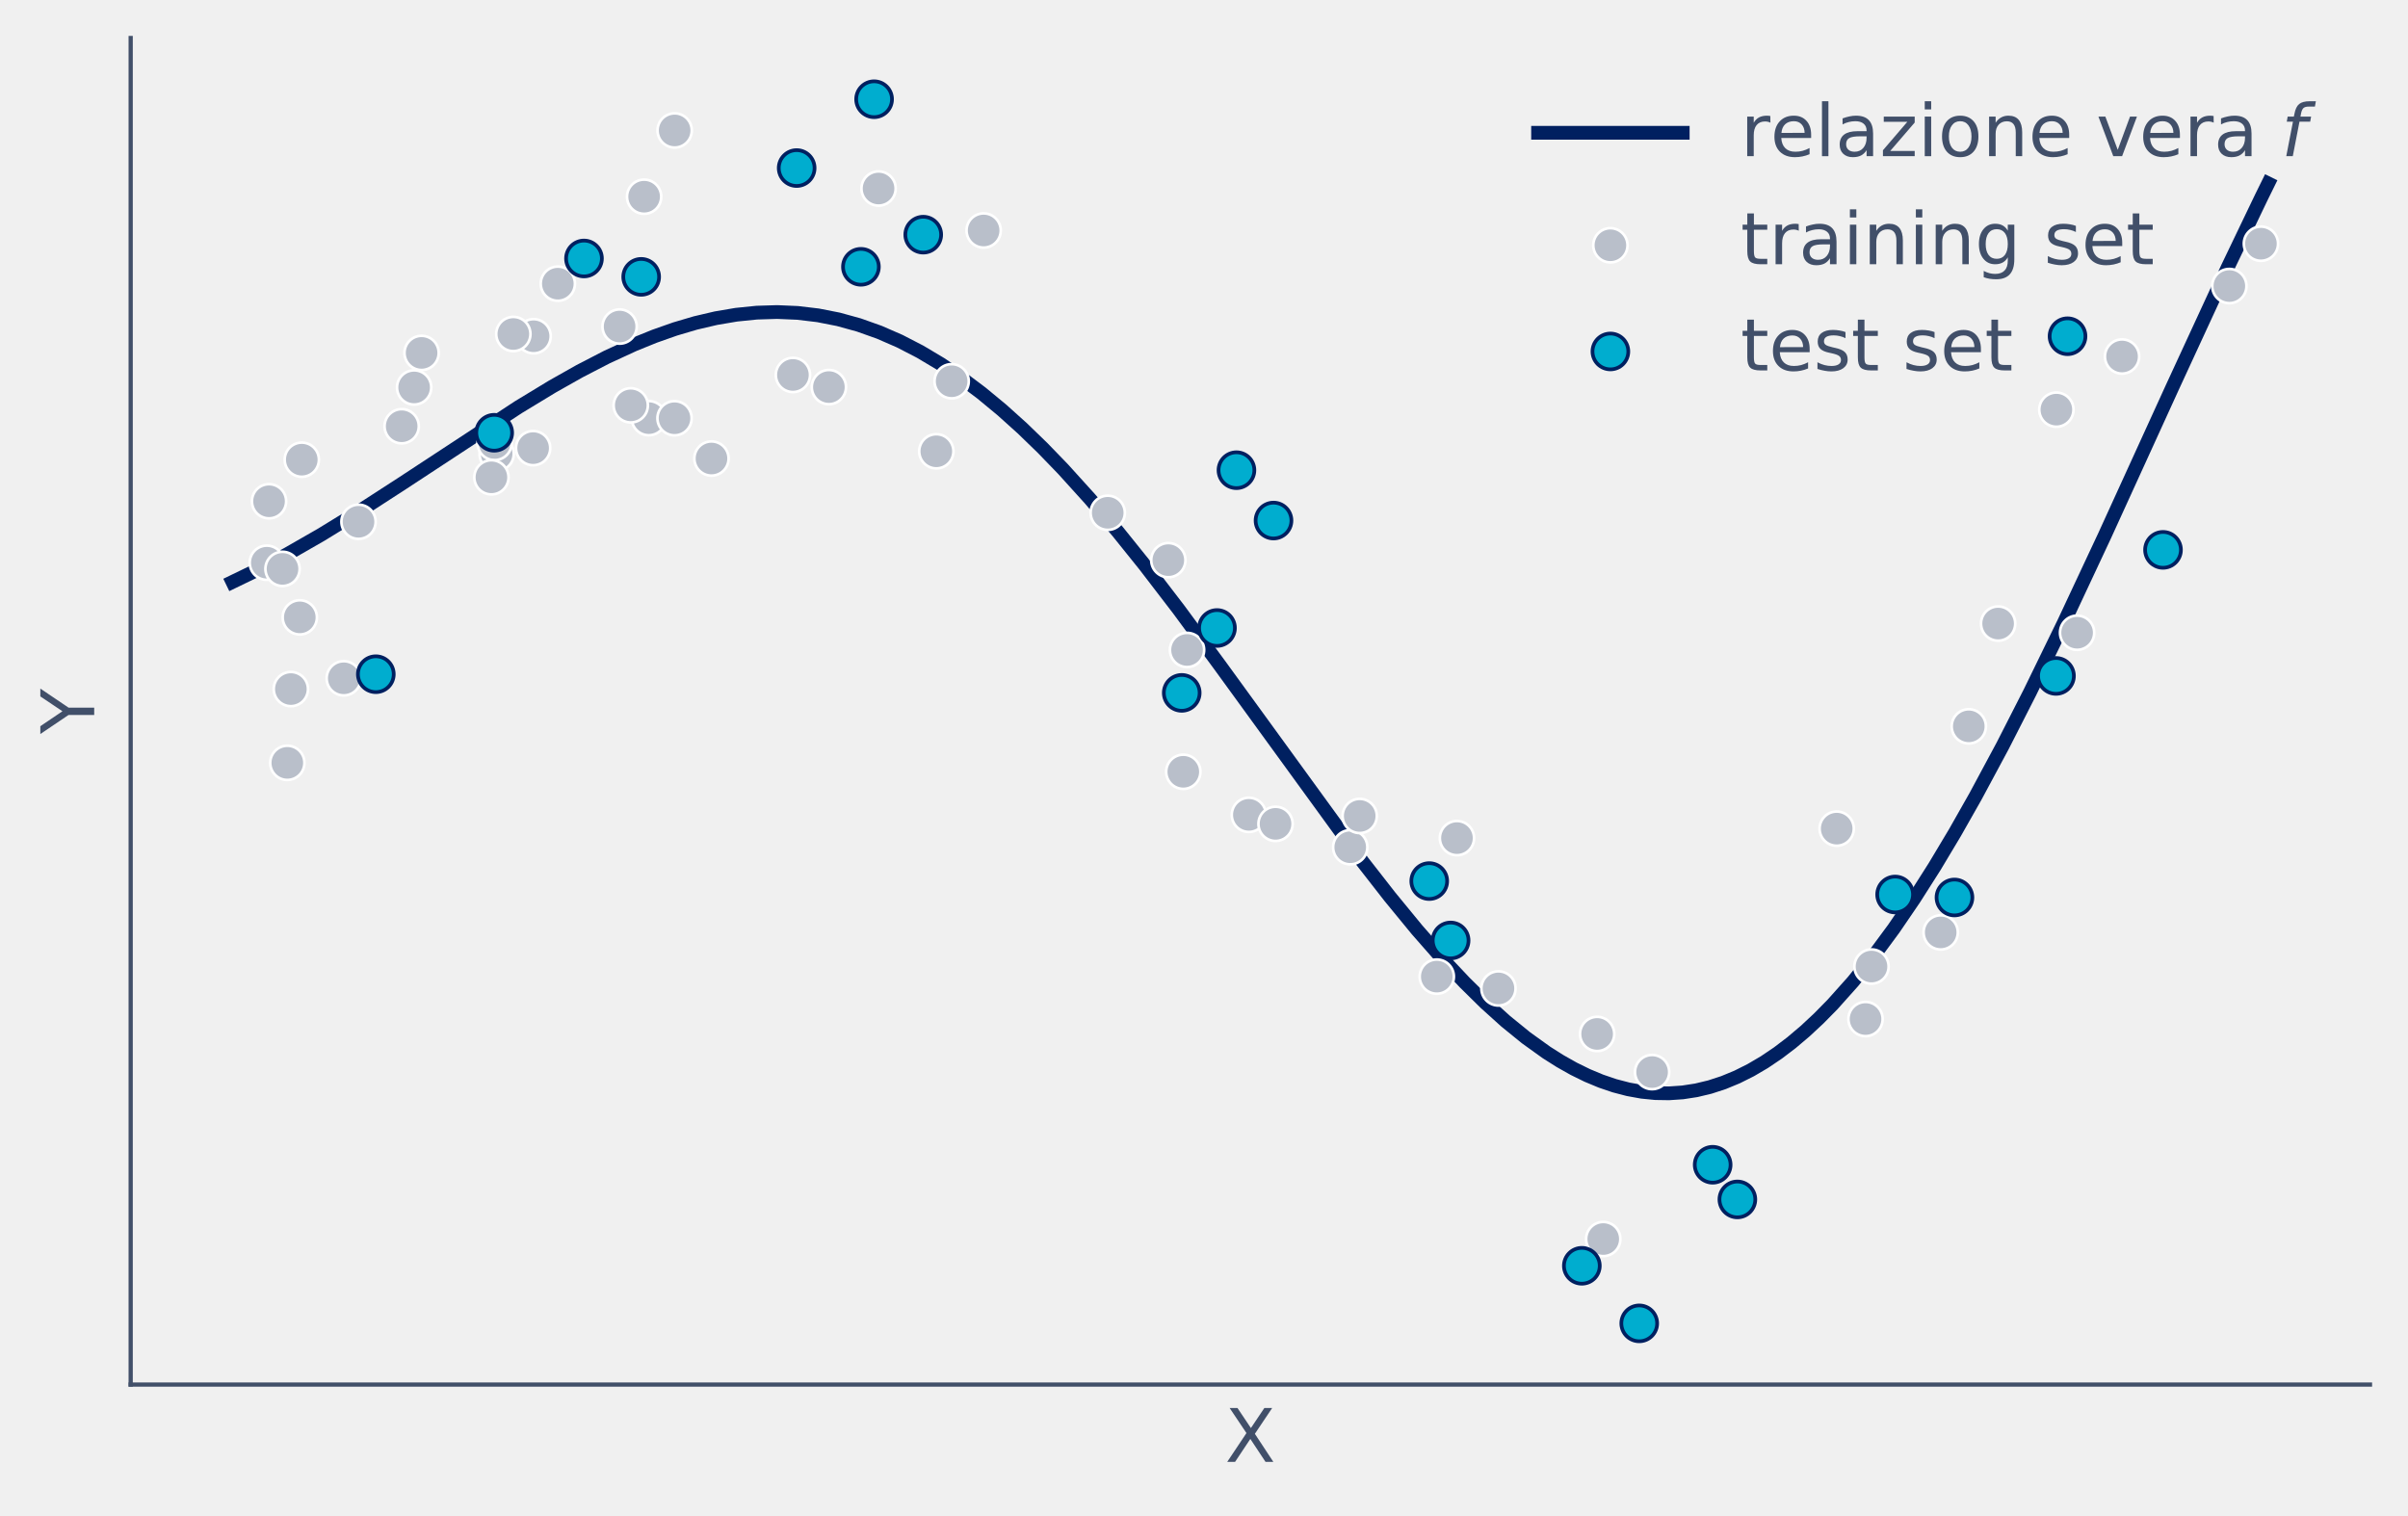
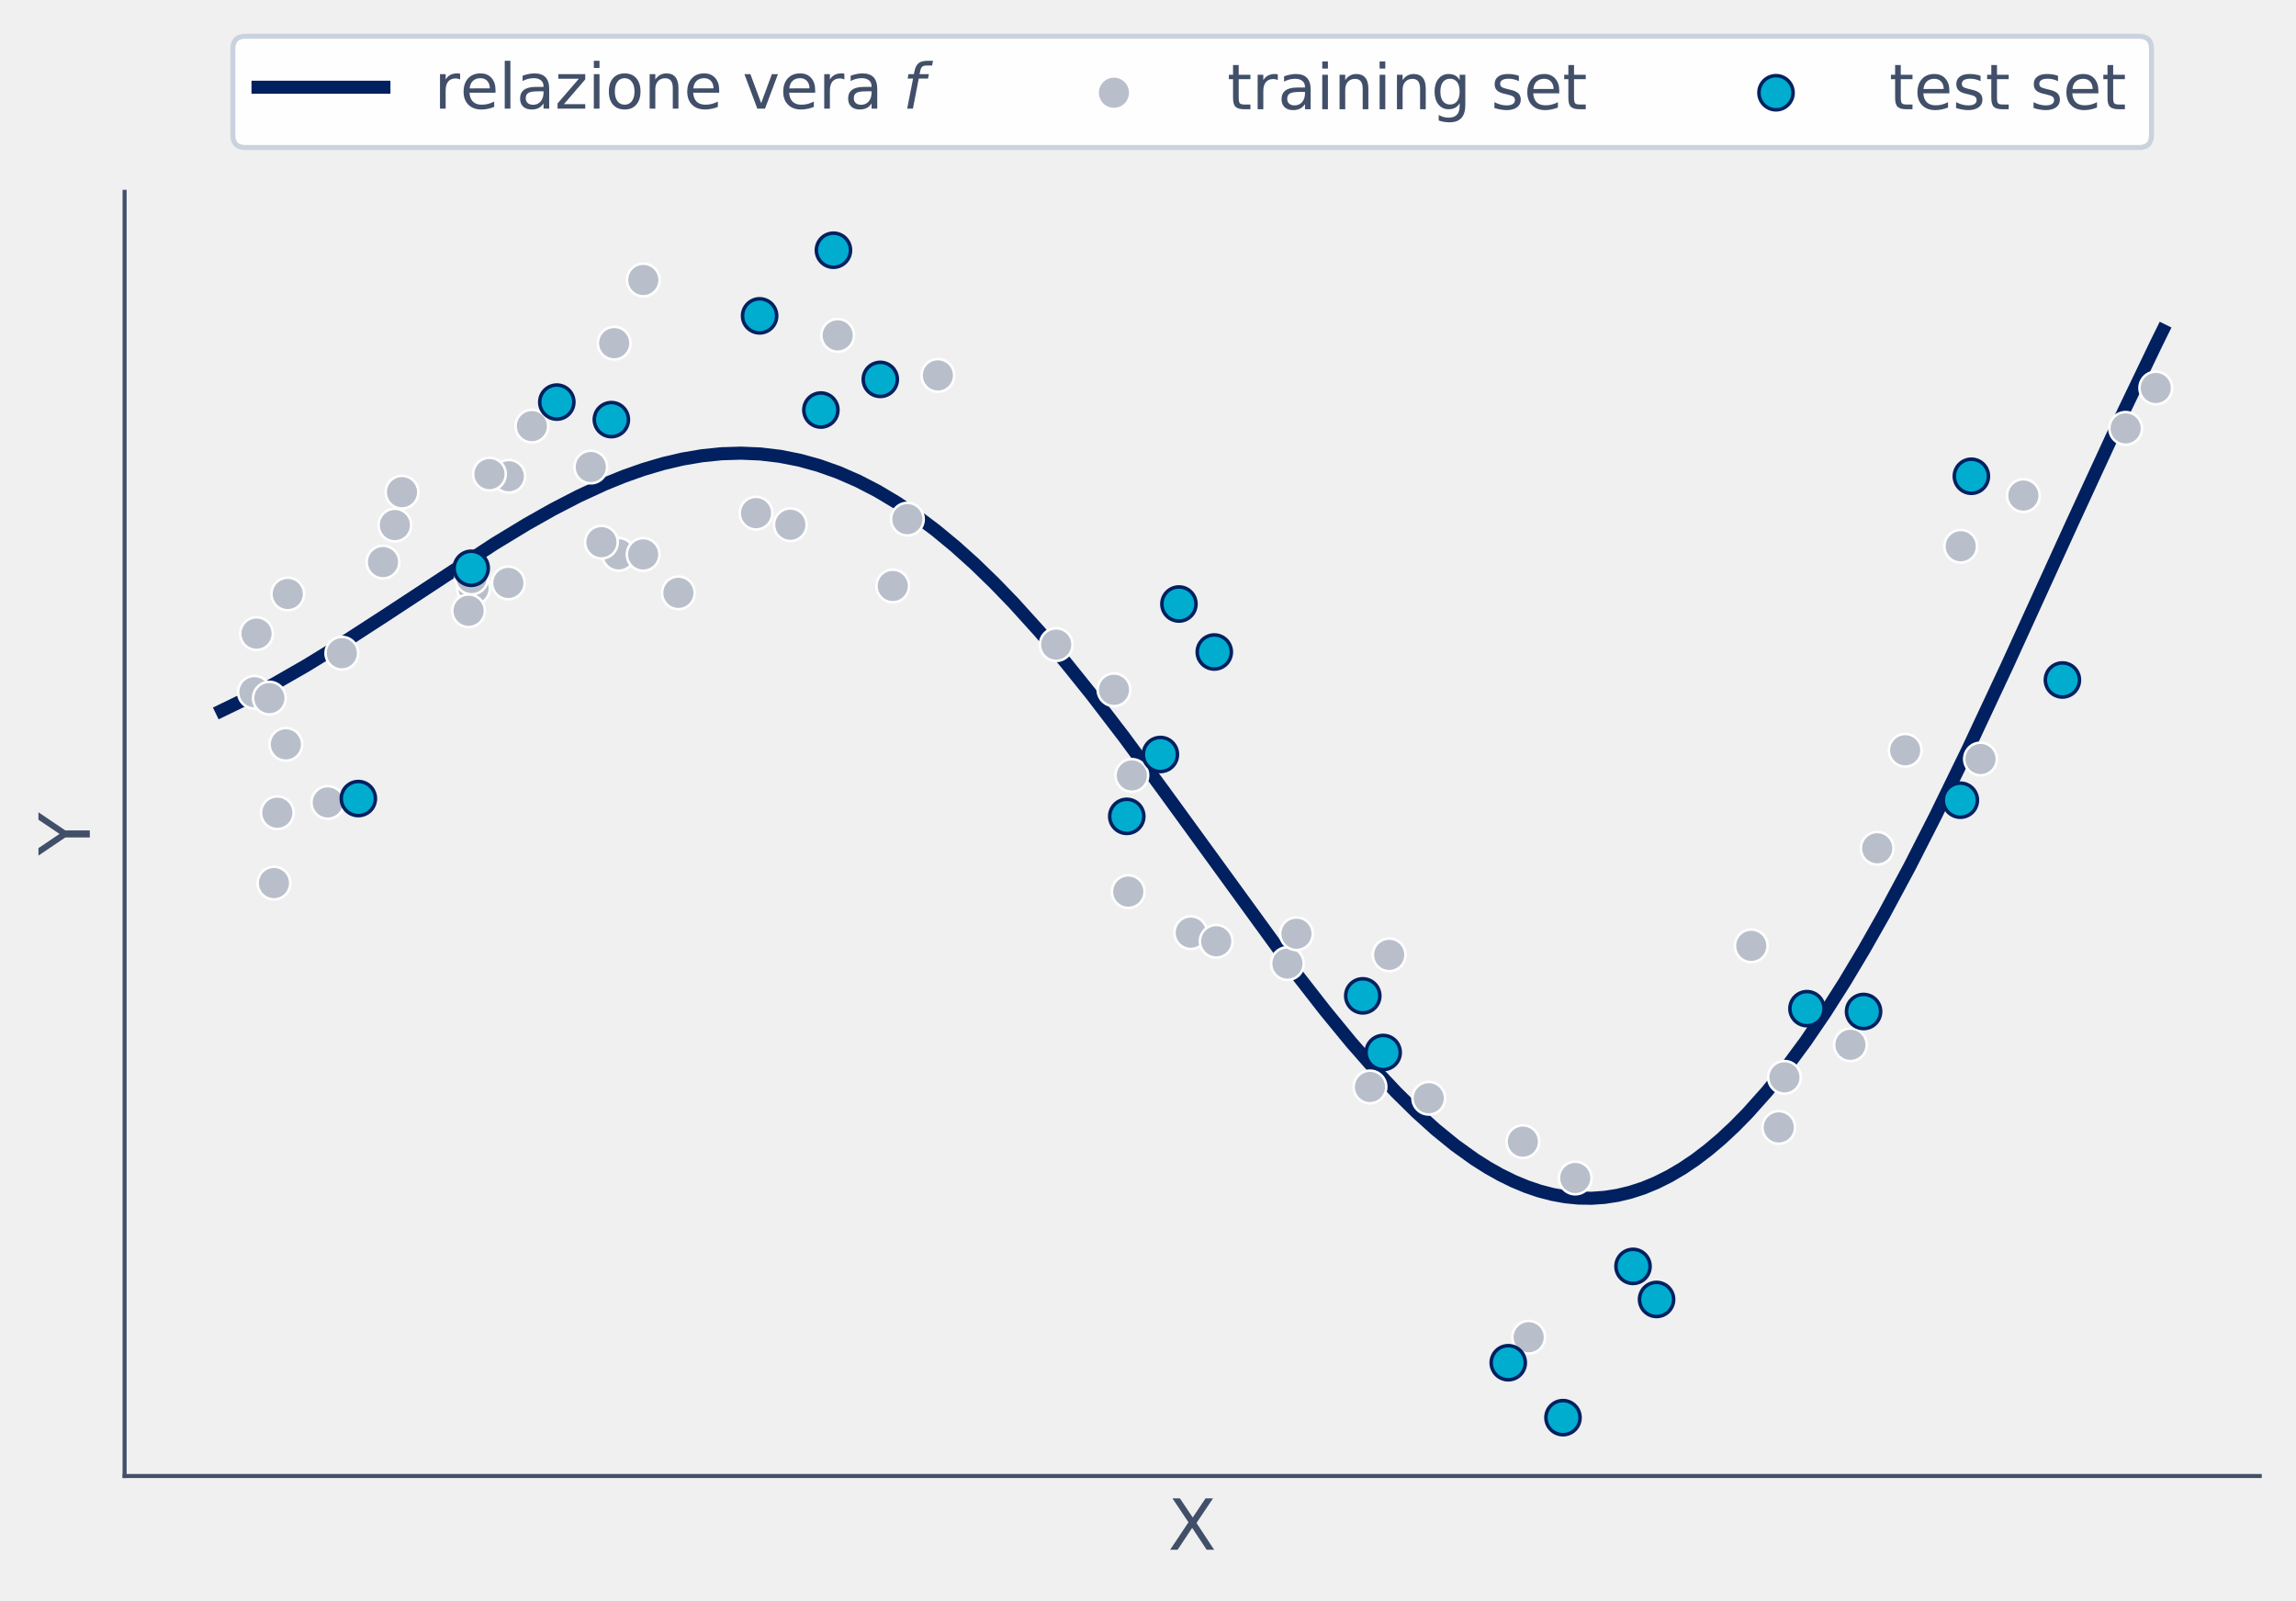
- <svg xmlns="http://www.w3.org/2000/svg" xmlns:xlink="http://www.w3.org/1999/xlink" width="456.029pt" height="286.973pt" viewBox="0 0 456.029 286.973" version="1.1">
+ <svg xmlns="http://www.w3.org/2000/svg" xmlns:xlink="http://www.w3.org/1999/xlink" width="456.029pt" height="317.871pt" viewBox="0 0 456.029 317.871" version="1.1">
  <defs>
    <style type="text/css">*{stroke-linejoin: round; stroke-linecap: butt}</style>
  </defs>
  <g id="figure_1">
    <g id="patch_1">
-       <path d="M 0 286.973  L 456.029 286.973  L 456.029 0  L 0 0  L 0 286.973  z " style="fill: none" />
+       <path d="M 0 317.871  L 456.029 317.871  L 456.029 0  L 0 0  L 0 317.871  z " style="fill: none" />
    </g>
    <g id="axes_1">
      <g id="patch_2">
-         <path d="M 24.749 262.224  L 448.829 262.224  L 448.829 7.2  L 24.749 7.2  L 24.749 262.224  z " style="fill: none" />
+         <path d="M 24.749 293.122  L 448.829 293.122  L 448.829 38.098  L 24.749 38.098  L 24.749 293.122  z " style="fill: none" />
      </g>
      <g id="matplotlib.axis_1">
        <g id="text_1">
-           <text style="font-size: 14px; font-family: 'DejaVu Sans'; text-anchor: middle; fill: #414f69" x="236.789" y="276.862" transform="rotate(-0 236.7894 276.8618)">X</text>
+           <text style="font-size: 14px; font-family: 'DejaVu Sans'; text-anchor: middle; fill: #414f69" x="236.789" y="307.76" transform="rotate(-0 236.7894 307.7597)">X</text>
        </g>
      </g>
      <g id="matplotlib.axis_2">
        <g id="text_2">
-           <text style="font-size: 14px; font-family: 'DejaVu Sans'; text-anchor: middle; fill: #414f69" x="17.838" y="134.712" transform="rotate(-90 17.83781 134.712)">Y</text>
+           <text style="font-size: 14px; font-family: 'DejaVu Sans'; text-anchor: middle; fill: #414f69" x="17.838" y="165.61" transform="rotate(-90 17.83781 165.6099)">Y</text>
        </g>
      </g>
      <g id="line2d_1">
-         <path d="M 44.026 110.217  L 49.183 107.719  L 54.341 104.989  L 60.788 101.293  L 67.235 97.337  L 76.26 91.495  L 98.18 77.108  L 104.627 73.197  L 109.785 70.286  L 114.942 67.62  L 120.1 65.243  L 123.968 63.675  L 127.836 62.312  L 131.704 61.169  L 135.572 60.263  L 139.441 59.606  L 143.309 59.213  L 147.177 59.094  L 151.045 59.26  L 154.913 59.72  L 158.781 60.481  L 162.65 61.548  L 166.518 62.924  L 170.386 64.61  L 174.254 66.608  L 178.122 68.914  L 181.99 71.524  L 185.859 74.432  L 189.727 77.63  L 193.595 81.109  L 197.463 84.855  L 201.331 88.855  L 206.489 94.556  L 211.646 100.638  L 216.804 107.053  L 223.251 115.46  L 230.987 125.967  L 258.064 163.226  L 263.222 169.837  L 268.379 176.118  L 273.537 181.997  L 277.405 186.102  L 281.273 189.914  L 285.141 193.406  L 289.01 196.552  L 292.878 199.329  L 295.457 200.963  L 298.035 202.416  L 300.614 203.682  L 303.193 204.756  L 305.772 205.631  L 308.35 206.304  L 310.929 206.77  L 313.508 207.025  L 316.087 207.066  L 318.666 206.89  L 321.244 206.493  L 323.823 205.875  L 326.402 205.033  L 328.981 203.966  L 331.559 202.675  L 334.138 201.16  L 336.717 199.42  L 339.296 197.457  L 341.875 195.272  L 344.453 192.869  L 347.032 190.249  L 350.9 185.922  L 354.768 181.13  L 358.637 175.888  L 362.505 170.217  L 366.373 164.137  L 370.241 157.672  L 374.109 150.851  L 379.267 141.249  L 384.424 131.137  L 390.871 117.906  L 398.608 101.387  L 411.502 73.134  L 421.817 50.792  L 428.264 37.352  L 429.553 34.735  L 429.553 34.735  " clip-path="url(#p56185ed85d)" style="fill: none; stroke: #002060; stroke-width: 2.6; stroke-linecap: square" />
+         <path d="M 44.026 141.115  L 49.183 138.617  L 54.341 135.887  L 60.788 132.191  L 67.235 128.235  L 76.26 122.393  L 98.18 108.006  L 104.627 104.095  L 109.785 101.184  L 114.942 98.518  L 120.1 96.141  L 123.968 94.573  L 127.836 93.21  L 131.704 92.067  L 135.572 91.16  L 139.441 90.504  L 143.309 90.11  L 147.177 89.992  L 151.045 90.158  L 154.913 90.618  L 158.781 91.379  L 162.65 92.446  L 166.518 93.821  L 170.386 95.508  L 174.254 97.506  L 178.122 99.812  L 181.99 102.422  L 185.859 105.33  L 189.727 108.528  L 193.595 112.006  L 197.463 115.753  L 201.331 119.753  L 206.489 125.454  L 211.646 131.536  L 216.804 137.951  L 223.251 146.358  L 230.987 156.865  L 258.064 194.124  L 263.222 200.735  L 268.379 207.016  L 273.537 212.895  L 277.405 217  L 281.273 220.812  L 285.141 224.304  L 289.01 227.45  L 292.878 230.227  L 295.457 231.861  L 298.035 233.314  L 300.614 234.58  L 303.193 235.654  L 305.772 236.529  L 308.35 237.202  L 310.929 237.668  L 313.508 237.923  L 316.087 237.964  L 318.666 237.787  L 321.244 237.391  L 323.823 236.772  L 326.402 235.931  L 328.981 234.864  L 331.559 233.573  L 334.138 232.057  L 336.717 230.317  L 339.296 228.354  L 341.875 226.17  L 344.453 223.767  L 347.032 221.147  L 350.9 216.82  L 354.768 212.027  L 358.637 206.786  L 362.505 201.114  L 366.373 195.034  L 370.241 188.57  L 374.109 181.748  L 379.267 172.147  L 384.424 162.035  L 390.871 148.804  L 398.608 132.285  L 411.502 104.032  L 421.817 81.69  L 428.264 68.25  L 429.553 65.633  L 429.553 65.633  " clip-path="url(#p350fbbcaee)" style="fill: none; stroke: #002060; stroke-width: 2.6; stroke-linecap: square" />
      </g>
      <g id="patch_3">
-         <path d="M 24.749 262.224  L 24.749 7.2  " style="fill: none; stroke: #414f69; stroke-width: 0.8; stroke-linejoin: miter; stroke-linecap: square" />
+         <path d="M 24.749 293.122  L 24.749 38.098  " style="fill: none; stroke: #414f69; stroke-width: 0.8; stroke-linejoin: miter; stroke-linecap: square" />
      </g>
      <g id="patch_4">
-         <path d="M 24.749 262.224  L 448.829 262.224  " style="fill: none; stroke: #414f69; stroke-width: 0.8; stroke-linejoin: miter; stroke-linecap: square" />
+         <path d="M 24.749 293.122  L 448.829 293.122  " style="fill: none; stroke: #414f69; stroke-width: 0.8; stroke-linejoin: miter; stroke-linecap: square" />
      </g>
      <g id="PathCollection_1">
        <defs>
-           <path id="mb2fd76fd05" d="M 0 3.24  C 0.859 3.24 1.684 2.899 2.291 2.291  C 2.899 1.684 3.24 0.859 3.24 0  C 3.24 -0.859 2.899 -1.684 2.291 -2.291  C 1.684 -2.899 0.859 -3.24 0 -3.24  C -0.859 -3.24 -1.684 -2.899 -2.291 -2.291  C -2.899 -1.684 -3.24 -0.859 -3.24 0  C -3.24 0.859 -2.899 1.684 -2.291 2.291  C -1.684 2.899 -0.859 3.24 0 3.24  z " style="stroke: #ffffff; stroke-width: 0.5" />
+           <path id="m37051a1f90" d="M 0 3.24  C 0.859 3.24 1.684 2.899 2.291 2.291  C 2.899 1.684 3.24 0.859 3.24 0  C 3.24 -0.859 2.899 -1.684 2.291 -2.291  C 1.684 -2.899 0.859 -3.24 0 -3.24  C -0.859 -3.24 -1.684 -2.899 -2.291 -2.291  C -2.899 -1.684 -3.24 -0.859 -3.24 0  C -3.24 0.859 -2.899 1.684 -2.291 2.291  C -1.684 2.899 -0.859 3.24 0 3.24  z " style="stroke: #ffffff; stroke-width: 0.5" />
        </defs>
-         <g clip-path="url(#p56185ed85d)">
-           <use xlink:href="#mb2fd76fd05" x="236.511" y="154.322" style="fill: #b9bfca; stroke: #ffffff; stroke-width: 0.5" />
-           <use xlink:href="#mb2fd76fd05" x="275.92" y="158.728" style="fill: #b9bfca; stroke: #ffffff; stroke-width: 0.5" />
-           <use xlink:href="#mb2fd76fd05" x="55.086" y="130.502" style="fill: #b9bfca; stroke: #ffffff; stroke-width: 0.5" />
-           <use xlink:href="#mb2fd76fd05" x="101.055" y="63.682" style="fill: #b9bfca; stroke: #ffffff; stroke-width: 0.5" />
-           <use xlink:href="#mb2fd76fd05" x="401.876" y="67.519" style="fill: #b9bfca; stroke: #ffffff; stroke-width: 0.5" />
-           <use xlink:href="#mb2fd76fd05" x="94.057" y="85.945" style="fill: #b9bfca; stroke: #ffffff; stroke-width: 0.5" />
-           <use xlink:href="#mb2fd76fd05" x="283.779" y="187.199" style="fill: #b9bfca; stroke: #ffffff; stroke-width: 0.5" />
-           <use xlink:href="#mb2fd76fd05" x="186.283" y="43.653" style="fill: #b9bfca; stroke: #ffffff; stroke-width: 0.5" />
-           <use xlink:href="#mb2fd76fd05" x="150.165" y="71.01" style="fill: #b9bfca; stroke: #ffffff; stroke-width: 0.5" />
-           <use xlink:href="#mb2fd76fd05" x="97.216" y="63.258" style="fill: #b9bfca; stroke: #ffffff; stroke-width: 0.5" />
-           <use xlink:href="#mb2fd76fd05" x="347.836" y="156.937" style="fill: #b9bfca; stroke: #ffffff; stroke-width: 0.5" />
-           <use xlink:href="#mb2fd76fd05" x="302.468" y="195.819" style="fill: #b9bfca; stroke: #ffffff; stroke-width: 0.5" />
-           <use xlink:href="#mb2fd76fd05" x="241.563" y="156.03" style="fill: #b9bfca; stroke: #ffffff; stroke-width: 0.5" />
-           <use xlink:href="#mb2fd76fd05" x="255.709" y="160.458" style="fill: #b9bfca; stroke: #ffffff; stroke-width: 0.5" />
-           <use xlink:href="#mb2fd76fd05" x="422.195" y="54.176" style="fill: #b9bfca; stroke: #ffffff; stroke-width: 0.5" />
-           <use xlink:href="#mb2fd76fd05" x="122.87" y="79.191" style="fill: #b9bfca; stroke: #ffffff; stroke-width: 0.5" />
-           <use xlink:href="#mb2fd76fd05" x="257.504" y="154.534" style="fill: #b9bfca; stroke: #ffffff; stroke-width: 0.5" />
-           <use xlink:href="#mb2fd76fd05" x="180.223" y="72.204" style="fill: #b9bfca; stroke: #ffffff; stroke-width: 0.5" />
-           <use xlink:href="#mb2fd76fd05" x="272.102" y="184.961" style="fill: #b9bfca; stroke: #ffffff; stroke-width: 0.5" />
-           <use xlink:href="#mb2fd76fd05" x="134.741" y="86.838" style="fill: #b9bfca; stroke: #ffffff; stroke-width: 0.5" />
-           <use xlink:href="#mb2fd76fd05" x="353.297" y="192.996" style="fill: #b9bfca; stroke: #ffffff; stroke-width: 0.5" />
-           <use xlink:href="#mb2fd76fd05" x="378.406" y="118.099" style="fill: #b9bfca; stroke: #ffffff; stroke-width: 0.5" />
-           <use xlink:href="#mb2fd76fd05" x="93.666" y="83.897" style="fill: #b9bfca; stroke: #ffffff; stroke-width: 0.5" />
-           <use xlink:href="#mb2fd76fd05" x="224.095" y="146.169" style="fill: #b9bfca; stroke: #ffffff; stroke-width: 0.5" />
-           <use xlink:href="#mb2fd76fd05" x="76.07" y="80.726" style="fill: #b9bfca; stroke: #ffffff; stroke-width: 0.5" />
-           <use xlink:href="#mb2fd76fd05" x="389.437" y="77.585" style="fill: #b9bfca; stroke: #ffffff; stroke-width: 0.5" />
-           <use xlink:href="#mb2fd76fd05" x="209.783" y="97.115" style="fill: #b9bfca; stroke: #ffffff; stroke-width: 0.5" />
-           <use xlink:href="#mb2fd76fd05" x="100.965" y="84.867" style="fill: #b9bfca; stroke: #ffffff; stroke-width: 0.5" />
-           <use xlink:href="#mb2fd76fd05" x="303.625" y="234.661" style="fill: #b9bfca; stroke: #ffffff; stroke-width: 0.5" />
-           <use xlink:href="#mb2fd76fd05" x="121.986" y="37.253" style="fill: #b9bfca; stroke: #ffffff; stroke-width: 0.5" />
-           <use xlink:href="#mb2fd76fd05" x="127.742" y="79.21" style="fill: #b9bfca; stroke: #ffffff; stroke-width: 0.5" />
-           <use xlink:href="#mb2fd76fd05" x="56.777" y="116.923" style="fill: #b9bfca; stroke: #ffffff; stroke-width: 0.5" />
-           <use xlink:href="#mb2fd76fd05" x="177.321" y="85.472" style="fill: #b9bfca; stroke: #ffffff; stroke-width: 0.5" />
-           <use xlink:href="#mb2fd76fd05" x="224.803" y="123.096" style="fill: #b9bfca; stroke: #ffffff; stroke-width: 0.5" />
-           <use xlink:href="#mb2fd76fd05" x="393.365" y="119.832" style="fill: #b9bfca; stroke: #ffffff; stroke-width: 0.5" />
-           <use xlink:href="#mb2fd76fd05" x="312.877" y="203.039" style="fill: #b9bfca; stroke: #ffffff; stroke-width: 0.5" />
-           <use xlink:href="#mb2fd76fd05" x="50.532" y="106.573" style="fill: #b9bfca; stroke: #ffffff; stroke-width: 0.5" />
-           <use xlink:href="#mb2fd76fd05" x="105.642" y="53.726" style="fill: #b9bfca; stroke: #ffffff; stroke-width: 0.5" />
-           <use xlink:href="#mb2fd76fd05" x="428.179" y="46.152" style="fill: #b9bfca; stroke: #ffffff; stroke-width: 0.5" />
-           <use xlink:href="#mb2fd76fd05" x="221.259" y="106.087" style="fill: #b9bfca; stroke: #ffffff; stroke-width: 0.5" />
-           <use xlink:href="#mb2fd76fd05" x="65.102" y="128.462" style="fill: #b9bfca; stroke: #ffffff; stroke-width: 0.5" />
-           <use xlink:href="#mb2fd76fd05" x="57.153" y="87.059" style="fill: #b9bfca; stroke: #ffffff; stroke-width: 0.5" />
-           <use xlink:href="#mb2fd76fd05" x="166.383" y="35.702" style="fill: #b9bfca; stroke: #ffffff; stroke-width: 0.5" />
-           <use xlink:href="#mb2fd76fd05" x="78.429" y="73.378" style="fill: #b9bfca; stroke: #ffffff; stroke-width: 0.5" />
-           <use xlink:href="#mb2fd76fd05" x="53.504" y="107.741" style="fill: #b9bfca; stroke: #ffffff; stroke-width: 0.5" />
-           <use xlink:href="#mb2fd76fd05" x="367.531" y="176.588" style="fill: #b9bfca; stroke: #ffffff; stroke-width: 0.5" />
-           <use xlink:href="#mb2fd76fd05" x="93.066" y="90.398" style="fill: #b9bfca; stroke: #ffffff; stroke-width: 0.5" />
-           <use xlink:href="#mb2fd76fd05" x="119.455" y="76.771" style="fill: #b9bfca; stroke: #ffffff; stroke-width: 0.5" />
-           <use xlink:href="#mb2fd76fd05" x="67.898" y="98.82" style="fill: #b9bfca; stroke: #ffffff; stroke-width: 0.5" />
-           <use xlink:href="#mb2fd76fd05" x="54.413" y="144.475" style="fill: #b9bfca; stroke: #ffffff; stroke-width: 0.5" />
-           <use xlink:href="#mb2fd76fd05" x="354.428" y="183.055" style="fill: #b9bfca; stroke: #ffffff; stroke-width: 0.5" />
-           <use xlink:href="#mb2fd76fd05" x="117.341" y="61.845" style="fill: #b9bfca; stroke: #ffffff; stroke-width: 0.5" />
-           <use xlink:href="#mb2fd76fd05" x="79.842" y="66.838" style="fill: #b9bfca; stroke: #ffffff; stroke-width: 0.5" />
-           <use xlink:href="#mb2fd76fd05" x="50.951" y="94.935" style="fill: #b9bfca; stroke: #ffffff; stroke-width: 0.5" />
-           <use xlink:href="#mb2fd76fd05" x="156.976" y="73.311" style="fill: #b9bfca; stroke: #ffffff; stroke-width: 0.5" />
-           <use xlink:href="#mb2fd76fd05" x="372.85" y="137.563" style="fill: #b9bfca; stroke: #ffffff; stroke-width: 0.5" />
-           <use xlink:href="#mb2fd76fd05" x="127.767" y="24.704" style="fill: #b9bfca; stroke: #ffffff; stroke-width: 0.5" />
+         <g clip-path="url(#p350fbbcaee)">
+           <use xlink:href="#m37051a1f90" x="236.511" y="185.22" style="fill: #b9bfca; stroke: #ffffff; stroke-width: 0.5" />
+           <use xlink:href="#m37051a1f90" x="275.92" y="189.626" style="fill: #b9bfca; stroke: #ffffff; stroke-width: 0.5" />
+           <use xlink:href="#m37051a1f90" x="55.086" y="161.4" style="fill: #b9bfca; stroke: #ffffff; stroke-width: 0.5" />
+           <use xlink:href="#m37051a1f90" x="101.055" y="94.58" style="fill: #b9bfca; stroke: #ffffff; stroke-width: 0.5" />
+           <use xlink:href="#m37051a1f90" x="401.876" y="98.417" style="fill: #b9bfca; stroke: #ffffff; stroke-width: 0.5" />
+           <use xlink:href="#m37051a1f90" x="94.057" y="116.843" style="fill: #b9bfca; stroke: #ffffff; stroke-width: 0.5" />
+           <use xlink:href="#m37051a1f90" x="283.779" y="218.097" style="fill: #b9bfca; stroke: #ffffff; stroke-width: 0.5" />
+           <use xlink:href="#m37051a1f90" x="186.283" y="74.551" style="fill: #b9bfca; stroke: #ffffff; stroke-width: 0.5" />
+           <use xlink:href="#m37051a1f90" x="150.165" y="101.908" style="fill: #b9bfca; stroke: #ffffff; stroke-width: 0.5" />
+           <use xlink:href="#m37051a1f90" x="97.216" y="94.156" style="fill: #b9bfca; stroke: #ffffff; stroke-width: 0.5" />
+           <use xlink:href="#m37051a1f90" x="347.836" y="187.835" style="fill: #b9bfca; stroke: #ffffff; stroke-width: 0.5" />
+           <use xlink:href="#m37051a1f90" x="302.468" y="226.717" style="fill: #b9bfca; stroke: #ffffff; stroke-width: 0.5" />
+           <use xlink:href="#m37051a1f90" x="241.563" y="186.928" style="fill: #b9bfca; stroke: #ffffff; stroke-width: 0.5" />
+           <use xlink:href="#m37051a1f90" x="255.709" y="191.356" style="fill: #b9bfca; stroke: #ffffff; stroke-width: 0.5" />
+           <use xlink:href="#m37051a1f90" x="422.195" y="85.074" style="fill: #b9bfca; stroke: #ffffff; stroke-width: 0.5" />
+           <use xlink:href="#m37051a1f90" x="122.87" y="110.089" style="fill: #b9bfca; stroke: #ffffff; stroke-width: 0.5" />
+           <use xlink:href="#m37051a1f90" x="257.504" y="185.432" style="fill: #b9bfca; stroke: #ffffff; stroke-width: 0.5" />
+           <use xlink:href="#m37051a1f90" x="180.223" y="103.102" style="fill: #b9bfca; stroke: #ffffff; stroke-width: 0.5" />
+           <use xlink:href="#m37051a1f90" x="272.102" y="215.859" style="fill: #b9bfca; stroke: #ffffff; stroke-width: 0.5" />
+           <use xlink:href="#m37051a1f90" x="134.741" y="117.736" style="fill: #b9bfca; stroke: #ffffff; stroke-width: 0.5" />
+           <use xlink:href="#m37051a1f90" x="353.297" y="223.894" style="fill: #b9bfca; stroke: #ffffff; stroke-width: 0.5" />
+           <use xlink:href="#m37051a1f90" x="378.406" y="148.997" style="fill: #b9bfca; stroke: #ffffff; stroke-width: 0.5" />
+           <use xlink:href="#m37051a1f90" x="93.666" y="114.795" style="fill: #b9bfca; stroke: #ffffff; stroke-width: 0.5" />
+           <use xlink:href="#m37051a1f90" x="224.095" y="177.067" style="fill: #b9bfca; stroke: #ffffff; stroke-width: 0.5" />
+           <use xlink:href="#m37051a1f90" x="76.07" y="111.624" style="fill: #b9bfca; stroke: #ffffff; stroke-width: 0.5" />
+           <use xlink:href="#m37051a1f90" x="389.437" y="108.483" style="fill: #b9bfca; stroke: #ffffff; stroke-width: 0.5" />
+           <use xlink:href="#m37051a1f90" x="209.783" y="128.013" style="fill: #b9bfca; stroke: #ffffff; stroke-width: 0.5" />
+           <use xlink:href="#m37051a1f90" x="100.965" y="115.765" style="fill: #b9bfca; stroke: #ffffff; stroke-width: 0.5" />
+           <use xlink:href="#m37051a1f90" x="303.625" y="265.559" style="fill: #b9bfca; stroke: #ffffff; stroke-width: 0.5" />
+           <use xlink:href="#m37051a1f90" x="121.986" y="68.151" style="fill: #b9bfca; stroke: #ffffff; stroke-width: 0.5" />
+           <use xlink:href="#m37051a1f90" x="127.742" y="110.108" style="fill: #b9bfca; stroke: #ffffff; stroke-width: 0.5" />
+           <use xlink:href="#m37051a1f90" x="56.777" y="147.821" style="fill: #b9bfca; stroke: #ffffff; stroke-width: 0.5" />
+           <use xlink:href="#m37051a1f90" x="177.321" y="116.37" style="fill: #b9bfca; stroke: #ffffff; stroke-width: 0.5" />
+           <use xlink:href="#m37051a1f90" x="224.803" y="153.994" style="fill: #b9bfca; stroke: #ffffff; stroke-width: 0.5" />
+           <use xlink:href="#m37051a1f90" x="393.365" y="150.73" style="fill: #b9bfca; stroke: #ffffff; stroke-width: 0.5" />
+           <use xlink:href="#m37051a1f90" x="312.877" y="233.937" style="fill: #b9bfca; stroke: #ffffff; stroke-width: 0.5" />
+           <use xlink:href="#m37051a1f90" x="50.532" y="137.471" style="fill: #b9bfca; stroke: #ffffff; stroke-width: 0.5" />
+           <use xlink:href="#m37051a1f90" x="105.642" y="84.624" style="fill: #b9bfca; stroke: #ffffff; stroke-width: 0.5" />
+           <use xlink:href="#m37051a1f90" x="428.179" y="77.05" style="fill: #b9bfca; stroke: #ffffff; stroke-width: 0.5" />
+           <use xlink:href="#m37051a1f90" x="221.259" y="136.985" style="fill: #b9bfca; stroke: #ffffff; stroke-width: 0.5" />
+           <use xlink:href="#m37051a1f90" x="65.102" y="159.36" style="fill: #b9bfca; stroke: #ffffff; stroke-width: 0.5" />
+           <use xlink:href="#m37051a1f90" x="57.153" y="117.957" style="fill: #b9bfca; stroke: #ffffff; stroke-width: 0.5" />
+           <use xlink:href="#m37051a1f90" x="166.383" y="66.6" style="fill: #b9bfca; stroke: #ffffff; stroke-width: 0.5" />
+           <use xlink:href="#m37051a1f90" x="78.429" y="104.276" style="fill: #b9bfca; stroke: #ffffff; stroke-width: 0.5" />
+           <use xlink:href="#m37051a1f90" x="53.504" y="138.639" style="fill: #b9bfca; stroke: #ffffff; stroke-width: 0.5" />
+           <use xlink:href="#m37051a1f90" x="367.531" y="207.486" style="fill: #b9bfca; stroke: #ffffff; stroke-width: 0.5" />
+           <use xlink:href="#m37051a1f90" x="93.066" y="121.296" style="fill: #b9bfca; stroke: #ffffff; stroke-width: 0.5" />
+           <use xlink:href="#m37051a1f90" x="119.455" y="107.669" style="fill: #b9bfca; stroke: #ffffff; stroke-width: 0.5" />
+           <use xlink:href="#m37051a1f90" x="67.898" y="129.718" style="fill: #b9bfca; stroke: #ffffff; stroke-width: 0.5" />
+           <use xlink:href="#m37051a1f90" x="54.413" y="175.373" style="fill: #b9bfca; stroke: #ffffff; stroke-width: 0.5" />
+           <use xlink:href="#m37051a1f90" x="354.428" y="213.953" style="fill: #b9bfca; stroke: #ffffff; stroke-width: 0.5" />
+           <use xlink:href="#m37051a1f90" x="117.341" y="92.743" style="fill: #b9bfca; stroke: #ffffff; stroke-width: 0.5" />
+           <use xlink:href="#m37051a1f90" x="79.842" y="97.736" style="fill: #b9bfca; stroke: #ffffff; stroke-width: 0.5" />
+           <use xlink:href="#m37051a1f90" x="50.951" y="125.833" style="fill: #b9bfca; stroke: #ffffff; stroke-width: 0.5" />
+           <use xlink:href="#m37051a1f90" x="156.976" y="104.209" style="fill: #b9bfca; stroke: #ffffff; stroke-width: 0.5" />
+           <use xlink:href="#m37051a1f90" x="372.85" y="168.461" style="fill: #b9bfca; stroke: #ffffff; stroke-width: 0.5" />
+           <use xlink:href="#m37051a1f90" x="127.767" y="55.602" style="fill: #b9bfca; stroke: #ffffff; stroke-width: 0.5" />
        </g>
      </g>
      <g id="PathCollection_2">
        <defs>
-           <path id="m44d738e16d" d="M 0 3.391  C 0.899 3.391 1.762 3.034 2.398 2.398  C 3.034 1.762 3.391 0.899 3.391 0  C 3.391 -0.899 3.034 -1.762 2.398 -2.398  C 1.762 -3.034 0.899 -3.391 0 -3.391  C -0.899 -3.391 -1.762 -3.034 -2.398 -2.398  C -3.034 -1.762 -3.391 -0.899 -3.391 0  C -3.391 0.899 -3.034 1.762 -2.398 2.398  C -1.762 3.034 -0.899 3.391 0 3.391  z " style="stroke: #002060; stroke-width: 0.7" />
+           <path id="mdb7ad6d126" d="M 0 3.391  C 0.899 3.391 1.762 3.034 2.398 2.398  C 3.034 1.762 3.391 0.899 3.391 0  C 3.391 -0.899 3.034 -1.762 2.398 -2.398  C 1.762 -3.034 0.899 -3.391 0 -3.391  C -0.899 -3.391 -1.762 -3.034 -2.398 -2.398  C -3.034 -1.762 -3.391 -0.899 -3.391 0  C -3.391 0.899 -3.034 1.762 -2.398 2.398  C -1.762 3.034 -0.899 3.391 0 3.391  z " style="stroke: #002060; stroke-width: 0.7" />
        </defs>
-         <g clip-path="url(#p56185ed85d)">
-           <use xlink:href="#m44d738e16d" x="93.593" y="81.958" style="fill: #00adcf; stroke: #002060; stroke-width: 0.7" />
-           <use xlink:href="#m44d738e16d" x="71.175" y="127.689" style="fill: #00adcf; stroke: #002060; stroke-width: 0.7" />
-           <use xlink:href="#m44d738e16d" x="409.632" y="104.139" style="fill: #00adcf; stroke: #002060; stroke-width: 0.7" />
-           <use xlink:href="#m44d738e16d" x="241.181" y="98.587" style="fill: #00adcf; stroke: #002060; stroke-width: 0.7" />
-           <use xlink:href="#m44d738e16d" x="299.57" y="239.727" style="fill: #00adcf; stroke: #002060; stroke-width: 0.7" />
-           <use xlink:href="#m44d738e16d" x="358.9" y="169.41" style="fill: #00adcf; stroke: #002060; stroke-width: 0.7" />
-           <use xlink:href="#m44d738e16d" x="230.476" y="118.937" style="fill: #00adcf; stroke: #002060; stroke-width: 0.7" />
-           <use xlink:href="#m44d738e16d" x="150.873" y="31.828" style="fill: #00adcf; stroke: #002060; stroke-width: 0.7" />
-           <use xlink:href="#m44d738e16d" x="391.552" y="63.681" style="fill: #00adcf; stroke: #002060; stroke-width: 0.7" />
-           <use xlink:href="#m44d738e16d" x="121.428" y="52.433" style="fill: #00adcf; stroke: #002060; stroke-width: 0.7" />
-           <use xlink:href="#m44d738e16d" x="174.843" y="44.444" style="fill: #00adcf; stroke: #002060; stroke-width: 0.7" />
-           <use xlink:href="#m44d738e16d" x="310.44" y="250.632" style="fill: #00adcf; stroke: #002060; stroke-width: 0.7" />
-           <use xlink:href="#m44d738e16d" x="370.139" y="169.973" style="fill: #00adcf; stroke: #002060; stroke-width: 0.7" />
-           <use xlink:href="#m44d738e16d" x="270.67" y="166.868" style="fill: #00adcf; stroke: #002060; stroke-width: 0.7" />
-           <use xlink:href="#m44d738e16d" x="163.042" y="50.53" style="fill: #00adcf; stroke: #002060; stroke-width: 0.7" />
-           <use xlink:href="#m44d738e16d" x="110.595" y="48.954" style="fill: #00adcf; stroke: #002060; stroke-width: 0.7" />
-           <use xlink:href="#m44d738e16d" x="223.798" y="131.222" style="fill: #00adcf; stroke: #002060; stroke-width: 0.7" />
-           <use xlink:href="#m44d738e16d" x="329.026" y="227.16" style="fill: #00adcf; stroke: #002060; stroke-width: 0.7" />
-           <use xlink:href="#m44d738e16d" x="274.722" y="178.115" style="fill: #00adcf; stroke: #002060; stroke-width: 0.7" />
-           <use xlink:href="#m44d738e16d" x="389.365" y="128.012" style="fill: #00adcf; stroke: #002060; stroke-width: 0.7" />
-           <use xlink:href="#m44d738e16d" x="324.347" y="220.593" style="fill: #00adcf; stroke: #002060; stroke-width: 0.7" />
-           <use xlink:href="#m44d738e16d" x="234.16" y="89.051" style="fill: #00adcf; stroke: #002060; stroke-width: 0.7" />
-           <use xlink:href="#m44d738e16d" x="165.537" y="18.792" style="fill: #00adcf; stroke: #002060; stroke-width: 0.7" />
+         <g clip-path="url(#p350fbbcaee)">
+           <use xlink:href="#mdb7ad6d126" x="93.593" y="112.856" style="fill: #00adcf; stroke: #002060; stroke-width: 0.7" />
+           <use xlink:href="#mdb7ad6d126" x="71.175" y="158.587" style="fill: #00adcf; stroke: #002060; stroke-width: 0.7" />
+           <use xlink:href="#mdb7ad6d126" x="409.632" y="135.037" style="fill: #00adcf; stroke: #002060; stroke-width: 0.7" />
+           <use xlink:href="#mdb7ad6d126" x="241.181" y="129.484" style="fill: #00adcf; stroke: #002060; stroke-width: 0.7" />
+           <use xlink:href="#mdb7ad6d126" x="299.57" y="270.625" style="fill: #00adcf; stroke: #002060; stroke-width: 0.7" />
+           <use xlink:href="#mdb7ad6d126" x="358.9" y="200.308" style="fill: #00adcf; stroke: #002060; stroke-width: 0.7" />
+           <use xlink:href="#mdb7ad6d126" x="230.476" y="149.835" style="fill: #00adcf; stroke: #002060; stroke-width: 0.7" />
+           <use xlink:href="#mdb7ad6d126" x="150.873" y="62.726" style="fill: #00adcf; stroke: #002060; stroke-width: 0.7" />
+           <use xlink:href="#mdb7ad6d126" x="391.552" y="94.579" style="fill: #00adcf; stroke: #002060; stroke-width: 0.7" />
+           <use xlink:href="#mdb7ad6d126" x="121.428" y="83.331" style="fill: #00adcf; stroke: #002060; stroke-width: 0.7" />
+           <use xlink:href="#mdb7ad6d126" x="174.843" y="75.342" style="fill: #00adcf; stroke: #002060; stroke-width: 0.7" />
+           <use xlink:href="#mdb7ad6d126" x="310.44" y="281.53" style="fill: #00adcf; stroke: #002060; stroke-width: 0.7" />
+           <use xlink:href="#mdb7ad6d126" x="370.139" y="200.871" style="fill: #00adcf; stroke: #002060; stroke-width: 0.7" />
+           <use xlink:href="#mdb7ad6d126" x="270.67" y="197.766" style="fill: #00adcf; stroke: #002060; stroke-width: 0.7" />
+           <use xlink:href="#mdb7ad6d126" x="163.042" y="81.427" style="fill: #00adcf; stroke: #002060; stroke-width: 0.7" />
+           <use xlink:href="#mdb7ad6d126" x="110.595" y="79.852" style="fill: #00adcf; stroke: #002060; stroke-width: 0.7" />
+           <use xlink:href="#mdb7ad6d126" x="223.798" y="162.12" style="fill: #00adcf; stroke: #002060; stroke-width: 0.7" />
+           <use xlink:href="#mdb7ad6d126" x="329.026" y="258.058" style="fill: #00adcf; stroke: #002060; stroke-width: 0.7" />
+           <use xlink:href="#mdb7ad6d126" x="274.722" y="209.013" style="fill: #00adcf; stroke: #002060; stroke-width: 0.7" />
+           <use xlink:href="#mdb7ad6d126" x="389.365" y="158.91" style="fill: #00adcf; stroke: #002060; stroke-width: 0.7" />
+           <use xlink:href="#mdb7ad6d126" x="324.347" y="251.491" style="fill: #00adcf; stroke: #002060; stroke-width: 0.7" />
+           <use xlink:href="#mdb7ad6d126" x="234.16" y="119.949" style="fill: #00adcf; stroke: #002060; stroke-width: 0.7" />
+           <use xlink:href="#mdb7ad6d126" x="165.537" y="49.69" style="fill: #00adcf; stroke: #002060; stroke-width: 0.7" />
        </g>
      </g>
      <g id="legend_1">
+         <g id="patch_5">
+           <path d="M 48.749 29.298  L 424.829 29.298  Q 427.329 29.298 427.329 26.798  L 427.329 9.7  Q 427.329 7.2 424.829 7.2  L 48.749 7.2  Q 46.249 7.2 46.249 9.7  L 46.249 26.798  Q 46.249 29.298 48.749 29.298  z " style="fill: #ffffff; opacity: 0.96; stroke: #c9d2dd; stroke-linejoin: miter" />
+         </g>
        <g id="line2d_2">
-           <path d="M 291.279 25.145  L 304.979 25.145  L 318.679 25.145  " style="fill: none; stroke: #002060; stroke-width: 2.6; stroke-linecap: square" />
+           <path d="M 51.249 17.323  L 63.749 17.323  L 76.249 17.323  " style="fill: none; stroke: #002060; stroke-width: 2.6; stroke-linecap: square" />
        </g>
        <g id="text_3">
-           <g style="fill: #414f69" transform="translate(329.6394 29.93986)">
+           <g style="fill: #414f69" transform="translate(86.24934 21.69805)">
            <text>
-               <tspan x="0" y="-0.359" style="font-size: 13.7px; font-family: 'DejaVu Sans'; fill: #414f69">r</tspan>
-               <tspan x="5.653" y="-0.359" style="font-size: 13.7px; font-family: 'DejaVu Sans'; fill: #414f69">e</tspan>
-               <tspan x="14.113" y="-0.359" style="font-size: 13.7px; font-family: 'DejaVu Sans'; fill: #414f69">l</tspan>
-               <tspan x="17.933" y="-0.359" style="font-size: 13.7px; font-family: 'DejaVu Sans'; fill: #414f69">a</tspan>
-               <tspan x="26.359" y="-0.359" style="font-size: 13.7px; font-family: 'DejaVu Sans'; fill: #414f69">z</tspan>
-               <tspan x="33.576" y="-0.359" style="font-size: 13.7px; font-family: 'DejaVu Sans'; fill: #414f69">i</tspan>
-               <tspan x="37.396" y="-0.359" style="font-size: 13.7px; font-family: 'DejaVu Sans'; fill: #414f69">o</tspan>
-               <tspan x="45.809" y="-0.359" style="font-size: 13.7px; font-family: 'DejaVu Sans'; fill: #414f69">n</tspan>
-               <tspan x="54.523" y="-0.359" style="font-size: 13.7px; font-family: 'DejaVu Sans'; fill: #414f69">e</tspan>
-               <tspan x="62.983" y="-0.359" style="font-size: 13.7px; font-family: 'DejaVu Sans'; fill: #414f69"> </tspan>
-               <tspan x="67.354" y="-0.359" style="font-size: 13.7px; font-family: 'DejaVu Sans'; fill: #414f69">v</tspan>
-               <tspan x="75.491" y="-0.359" style="font-size: 13.7px; font-family: 'DejaVu Sans'; fill: #414f69">e</tspan>
-               <tspan x="83.95" y="-0.359" style="font-size: 13.7px; font-family: 'DejaVu Sans'; fill: #414f69">r</tspan>
-               <tspan x="89.603" y="-0.359" style="font-size: 13.7px; font-family: 'DejaVu Sans'; fill: #414f69">a</tspan>
-               <tspan x="98.029" y="-0.359" style="font-size: 13.7px; font-family: 'DejaVu Sans'; fill: #414f69"> </tspan>
-               <tspan x="102.4" y="-0.359" style="font-style: oblique; font-size: 13.7px; font-family: 'DejaVu Sans'; fill: #414f69">f</tspan>
+               <tspan x="0" y="-0.125" style="font-size: 12.5px; font-family: 'DejaVu Sans'; fill: #414f69">r</tspan>
+               <tspan x="5.139" y="-0.125" style="font-size: 12.5px; font-family: 'DejaVu Sans'; fill: #414f69">e</tspan>
+               <tspan x="12.83" y="-0.125" style="font-size: 12.5px; font-family: 'DejaVu Sans'; fill: #414f69">l</tspan>
+               <tspan x="16.302" y="-0.125" style="font-size: 12.5px; font-family: 'DejaVu Sans'; fill: #414f69">a</tspan>
+               <tspan x="23.962" y="-0.125" style="font-size: 12.5px; font-family: 'DejaVu Sans'; fill: #414f69">z</tspan>
+               <tspan x="30.524" y="-0.125" style="font-size: 12.5px; font-family: 'DejaVu Sans'; fill: #414f69">i</tspan>
+               <tspan x="33.997" y="-0.125" style="font-size: 12.5px; font-family: 'DejaVu Sans'; fill: #414f69">o</tspan>
+               <tspan x="41.644" y="-0.125" style="font-size: 12.5px; font-family: 'DejaVu Sans'; fill: #414f69">n</tspan>
+               <tspan x="49.567" y="-0.125" style="font-size: 12.5px; font-family: 'DejaVu Sans'; fill: #414f69">e</tspan>
+               <tspan x="57.257" y="-0.125" style="font-size: 12.5px; font-family: 'DejaVu Sans'; fill: #414f69"> </tspan>
+               <tspan x="61.23" y="-0.125" style="font-size: 12.5px; font-family: 'DejaVu Sans'; fill: #414f69">v</tspan>
+               <tspan x="68.628" y="-0.125" style="font-size: 12.5px; font-family: 'DejaVu Sans'; fill: #414f69">e</tspan>
+               <tspan x="76.318" y="-0.125" style="font-size: 12.5px; font-family: 'DejaVu Sans'; fill: #414f69">r</tspan>
+               <tspan x="81.458" y="-0.125" style="font-size: 12.5px; font-family: 'DejaVu Sans'; fill: #414f69">a</tspan>
+               <tspan x="89.117" y="-0.125" style="font-size: 12.5px; font-family: 'DejaVu Sans'; fill: #414f69"> </tspan>
+               <tspan x="93.091" y="-0.125" style="font-style: oblique; font-size: 12.5px; font-family: 'DejaVu Sans'; fill: #414f69">f</tspan>
            </text>
          </g>
        </g>
        <g id="PathCollection_3">
          <g>
-             <use xlink:href="#mb2fd76fd05" x="304.979" y="46.453" style="fill: #b9bfca; stroke: #ffffff; stroke-width: 0.5" />
+             <use xlink:href="#m37051a1f90" x="221.249" y="18.417" style="fill: #b9bfca; stroke: #ffffff; stroke-width: 0.5" />
          </g>
        </g>
        <g id="text_4">
-           <text style="font-size: 13.7px; font-family: 'DejaVu Sans'; text-anchor: start; fill: #414f69" x="329.639" y="50.049" transform="rotate(-0 329.6394 50.04889)">training set</text>
+           <text style="font-size: 12.5px; font-family: 'DejaVu Sans'; text-anchor: start; fill: #414f69" x="243.749" y="21.698" transform="rotate(-0 243.7493 21.69805)">training set</text>
        </g>
        <g id="PathCollection_4">
          <g>
-             <use xlink:href="#m44d738e16d" x="304.979" y="66.562" style="fill: #00adcf; stroke: #002060; stroke-width: 0.7" />
+             <use xlink:href="#mdb7ad6d126" x="352.749" y="18.417" style="fill: #00adcf; stroke: #002060; stroke-width: 0.7" />
          </g>
        </g>
        <g id="text_5">
-           <text style="font-size: 13.7px; font-family: 'DejaVu Sans'; text-anchor: start; fill: #414f69" x="329.639" y="70.158" transform="rotate(-0 329.6394 70.15792)">test set</text>
+           <text style="font-size: 12.5px; font-family: 'DejaVu Sans'; text-anchor: start; fill: #414f69" x="375.249" y="21.698" transform="rotate(-0 375.2493 21.69805)">test set</text>
        </g>
      </g>
    </g>
  </g>
  <defs>
-     <clipPath id="p56185ed85d">
-       <rect x="24.749" y="7.2" width="424.08" height="255.024" />
+     <clipPath id="p350fbbcaee">
+       <rect x="24.749" y="38.098" width="424.08" height="255.024" />
    </clipPath>
  </defs>
</svg>
